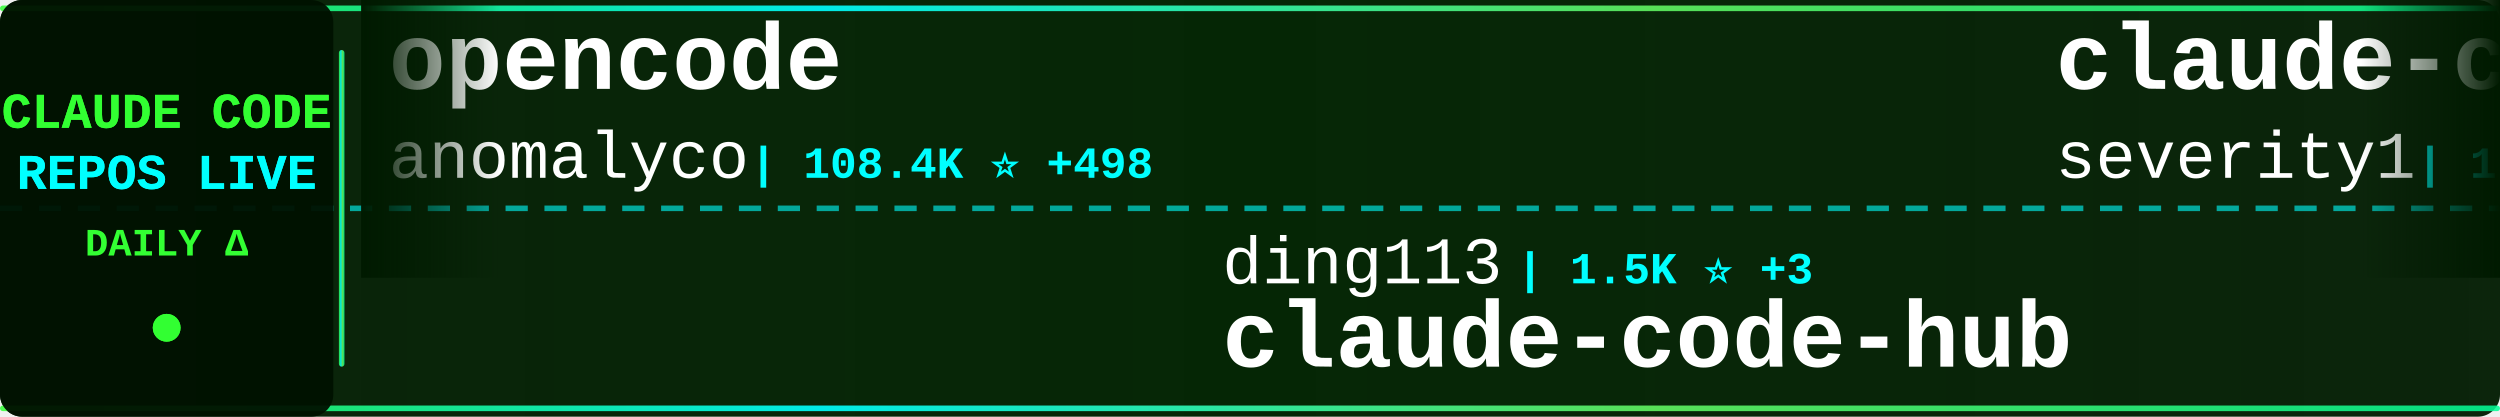
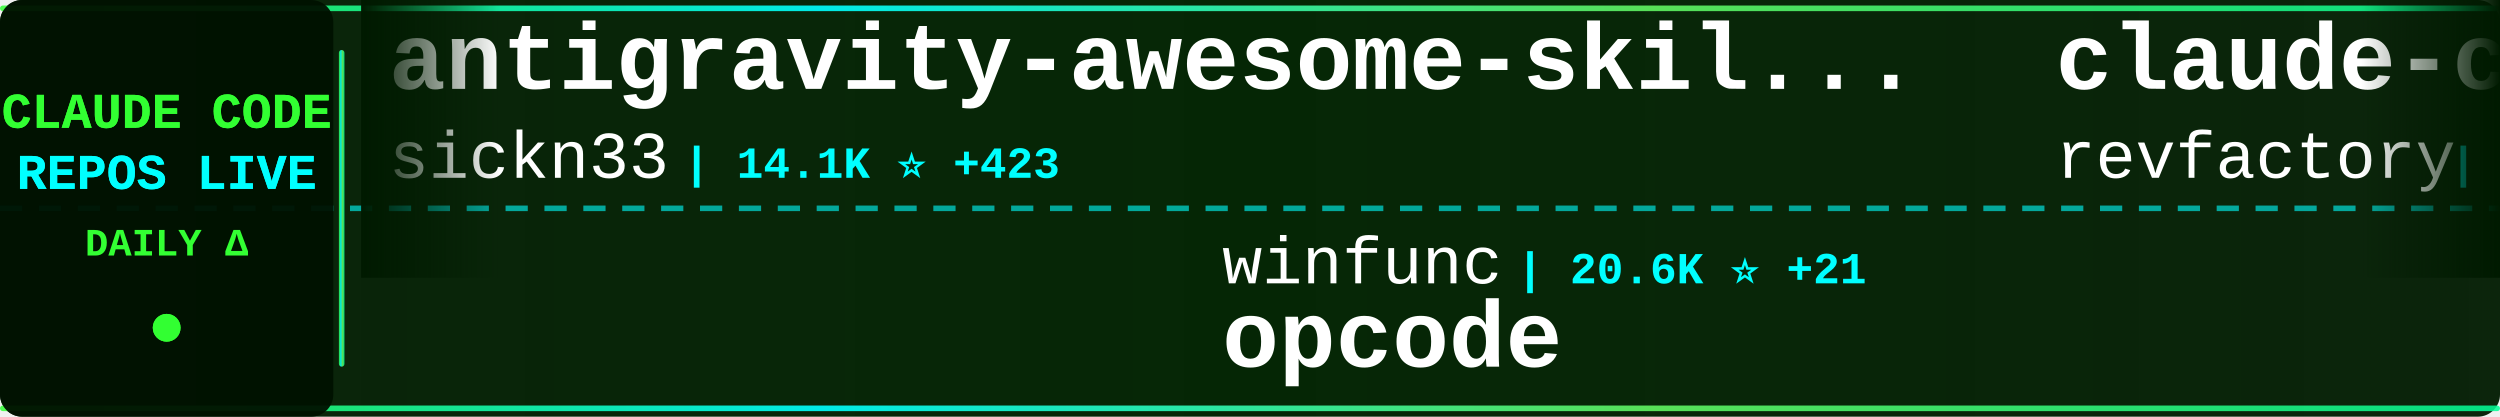
<svg xmlns="http://www.w3.org/2000/svg" width="900" height="150">
  <defs>
    <linearGradient id="tickerBg" x1="0%" y1="0%" x2="100%" y2="0%">
      <stop offset="0%" style="stop-color:#001a00;stop-opacity:0.95" />
      <stop offset="50%" style="stop-color:#002200;stop-opacity:0.98" />
      <stop offset="100%" style="stop-color:#001a00;stop-opacity:0.95" />
    </linearGradient>
    <linearGradient id="borderGrad" x1="0%" y1="0%" x2="100%" y2="0%">
      <stop offset="0%" style="stop-color:#33ff33;stop-opacity:0.85">
        <animate attributeName="stop-opacity" values="0.85;1;0.85" dur="2s" repeatCount="indefinite" />
      </stop>
      <stop offset="33%" style="stop-color:#00ffff;stop-opacity:0.9">
        <animate attributeName="stop-opacity" values="0.9;1;0.9" dur="2.2s" repeatCount="indefinite" />
      </stop>
      <stop offset="66%" style="stop-color:#66ff66;stop-opacity:0.85">
        <animate attributeName="stop-opacity" values="0.85;1;0.85" dur="1.8s" repeatCount="indefinite" />
      </stop>
      <stop offset="100%" style="stop-color:#00ff99;stop-opacity:0.85">
        <animate attributeName="stop-opacity" values="0.85;1;0.85" dur="2s" repeatCount="indefinite" />
      </stop>
    </linearGradient>
    <filter id="textGlow">
      <feGaussianBlur stdDeviation="0.1" result="coloredBlur" />
      <feMerge>
        <feMergeNode in="coloredBlur" />
        <feMergeNode in="SourceGraphic" />
      </feMerge>
    </filter>
    <filter id="metricGlow">
      <feGaussianBlur stdDeviation="0.2" result="coloredBlur" />
      <feMerge>
        <feMergeNode in="coloredBlur" />
        <feMergeNode in="SourceGraphic" />
      </feMerge>
    </filter>
    <linearGradient id="leftFade" x1="0%" y1="0%" x2="100%" y2="0%">
      <stop offset="0%" style="stop-color:#001a00;stop-opacity:1" />
      <stop offset="100%" style="stop-color:#001a00;stop-opacity:0" />
    </linearGradient>
    <linearGradient id="rightFade" x1="0%" y1="0%" x2="100%" y2="0%">
      <stop offset="0%" style="stop-color:#001a00;stop-opacity:0" />
      <stop offset="100%" style="stop-color:#001a00;stop-opacity:1" />
    </linearGradient>
  </defs>
  <rect width="900" height="150" fill="url(#tickerBg)" rx="8" />
  <rect x="0" y="2" width="900" height="2" fill="url(#borderGrad)" rx="1" />
  <rect x="0" y="146" width="900" height="2" fill="url(#borderGrad)" rx="1" />
  <line x1="0" y1="75" x2="900" y2="75" stroke="#00ffff" stroke-width="2" stroke-dasharray="8 6" opacity="0.6" />
  <rect x="0" y="0" width="120" height="150" fill="#001100" opacity="0.95" rx="8" />
  <text x="60" y="46" font-family="'Courier New', monospace" font-size="18" font-weight="bold" fill="#33ff33" text-anchor="middle" filter="url(#textGlow)">
    CLAUDE CODE
  </text>
  <text x="60" y="68" font-family="'Courier New', monospace" font-size="18" font-weight="bold" fill="#00ffff" text-anchor="middle" filter="url(#textGlow)">
    REPOS LIVE
  </text>
  <text x="60" y="92" font-family="'Courier New', monospace" font-size="14" font-weight="bold" fill="#33ff33" text-anchor="middle">
    DAILY Δ
  </text>
  <circle cx="60" cy="118" r="5" fill="#33ff33" filter="url(#metricGlow)">
    <animate attributeName="r" values="4;6;4" dur="1.5s" repeatCount="indefinite" />
    <animate attributeName="opacity" values="0.6;1;0.6" dur="1.5s" repeatCount="indefinite" />
  </circle>
  <rect x="122" y="18" width="2" height="114" fill="url(#borderGrad)" rx="1" />
  <clipPath id="tickerClip">
    <rect x="130" y="0" width="770" height="150" />
  </clipPath>
  <g clip-path="url(#tickerClip)">
    <g id="tickerItems">
      <animateTransform attributeName="transform" attributeType="XML" type="translate" from="0 0" to="-3000 0" dur="54s" repeatCount="indefinite" />
      <g transform="translate(0, 0)">
+         <text x="140" y="32" font-family="'Courier New', monospace" font-size="34" font-weight="bold" fill="#ffffff">antigravity-awesome-skil...</text>
+         <text x="140" y="64" font-family="'Courier New', monospace" font-size="24" font-weight="normal" fill="#ffffff" opacity="1.0">sickn33</text>
+         <text x="246" y="64" font-family="'Courier New', monospace" font-size="16" font-weight="bold" fill="#00ffff"> | 14.1K ⭐ +423</text>
+       </g>
+       <g transform="translate(300, 0)">
+         <text x="140" y="102" font-family="'Courier New', monospace" font-size="24" font-weight="normal" fill="#ffffff" opacity="1.0">winfunc</text>
+         <text x="246" y="102" font-family="'Courier New', monospace" font-size="16" font-weight="bold" fill="#00ffff"> | 20.6K ⭐ +21</text>
+         <text x="140" y="132" font-family="'Courier New', monospace" font-size="34" font-weight="bold" fill="#ffffff">opcode</text>
+       </g>
+       <g transform="translate(600, 0)">
+         <text x="140" y="32" font-family="'Courier New', monospace" font-size="34" font-weight="bold" fill="#ffffff">claude-code-mastering</text>
+         <text x="140" y="64" font-family="'Courier New', monospace" font-size="24" font-weight="normal" fill="#ffffff" opacity="1.0">revfactory</text>
+         <text x="282" y="64" font-family="'Courier New', monospace" font-size="16" font-weight="bold" fill="#00ffff"> | 755 ⭐</text>
+       </g>
+       <g transform="translate(900, 0)">
+         <text x="140" y="102" font-family="'Courier New', monospace" font-size="24" font-weight="normal" fill="#ffffff" opacity="1.0">EveryInc</text>
+         <text x="258" y="102" font-family="'Courier New', monospace" font-size="16" font-weight="bold" fill="#00ffff"> | 9.4K ⭐ +40</text>
+         <text x="140" y="132" font-family="'Courier New', monospace" font-size="34" font-weight="bold" fill="#ffffff">compound-engineering-plu...</text>
+       </g>
+       <g transform="translate(1200, 0)">
+         <text x="140" y="32" font-family="'Courier New', monospace" font-size="34" font-weight="bold" fill="#ffffff">claude-code-my-workflow</text>
+         <text x="140" y="64" font-family="'Courier New', monospace" font-size="24" font-weight="normal" fill="#ffffff" opacity="1.0">pedrohcgs</text>
+         <text x="270" y="64" font-family="'Courier New', monospace" font-size="16" font-weight="bold" fill="#00ffff"> | 373 ⭐ +19</text>
+       </g>
+       <g transform="translate(1500, 0)">
+         <text x="140" y="102" font-family="'Courier New', monospace" font-size="24" font-weight="normal" fill="#ffffff" opacity="1.0">d-kimuson</text>
+         <text x="270" y="102" font-family="'Courier New', monospace" font-size="16" font-weight="bold" fill="#00ffff"> | 907 ⭐ +7</text>
+         <text x="140" y="132" font-family="'Courier New', monospace" font-size="34" font-weight="bold" fill="#ffffff">claude-code-viewer</text>
+       </g>
+       <g transform="translate(1800, 0)">
        <text x="140" y="32" font-family="'Courier New', monospace" font-size="34" font-weight="bold" fill="#ffffff">opencode</text>
        <text x="140" y="64" font-family="'Courier New', monospace" font-size="24" font-weight="normal" fill="#ffffff" opacity="1.0">anomalyco</text>
-         <text x="270" y="64" font-family="'Courier New', monospace" font-size="16" font-weight="bold" fill="#00ffff"> | 108.4K ⭐ +498</text>
-       </g>
-       <g transform="translate(300, 0)">
-         <text x="140" y="102" font-family="'Courier New', monospace" font-size="24" font-weight="normal" fill="#ffffff" opacity="1.0">ding113</text>
-         <text x="246" y="102" font-family="'Courier New', monospace" font-size="16" font-weight="bold" fill="#00ffff"> | 1.5K ⭐ +3</text>
-         <text x="140" y="132" font-family="'Courier New', monospace" font-size="34" font-weight="bold" fill="#ffffff">claude-code-hub</text>
-       </g>
-       <g transform="translate(600, 0)">
-         <text x="140" y="32" font-family="'Courier New', monospace" font-size="34" font-weight="bold" fill="#ffffff">claude-code-prompt-impro...</text>
-         <text x="140" y="64" font-family="'Courier New', monospace" font-size="24" font-weight="normal" fill="#ffffff" opacity="1.0">severity1</text>
-         <text x="270" y="64" font-family="'Courier New', monospace" font-size="16" font-weight="bold" fill="#00ffff"> | 1.1K ⭐ +2</text>
-       </g>
-       <g transform="translate(900, 0)">
-         <text x="140" y="102" font-family="'Courier New', monospace" font-size="24" font-weight="normal" fill="#ffffff" opacity="1.0">feiskyer</text>
-         <text x="258" y="102" font-family="'Courier New', monospace" font-size="16" font-weight="bold" fill="#00ffff"> | 1.2K ⭐ +4</text>
-         <text x="140" y="132" font-family="'Courier New', monospace" font-size="34" font-weight="bold" fill="#ffffff">claude-code-settings</text>
-       </g>
-       <g transform="translate(1200, 0)">
-         <text x="140" y="32" font-family="'Courier New', monospace" font-size="34" font-weight="bold" fill="#ffffff">claude-code-workflows</text>
-         <text x="140" y="64" font-family="'Courier New', monospace" font-size="24" font-weight="normal" fill="#ffffff" opacity="1.0">OneRedOak</text>
-         <text x="270" y="64" font-family="'Courier New', monospace" font-size="16" font-weight="bold" fill="#00ffff"> | 3.6K ⭐ +5</text>
-       </g>
-       <g transform="translate(1500, 0)">
-         <text x="140" y="102" font-family="'Courier New', monospace" font-size="24" font-weight="normal" fill="#ffffff" opacity="1.0">opactorai</text>
-         <text x="270" y="102" font-family="'Courier New', monospace" font-size="16" font-weight="bold" fill="#00ffff"> | 3.7K ⭐ +3</text>
-         <text x="140" y="132" font-family="'Courier New', monospace" font-size="34" font-weight="bold" fill="#ffffff">Claudable</text>
-       </g>
-       <g transform="translate(1800, 0)">
-         <text x="140" y="32" font-family="'Courier New', monospace" font-size="34" font-weight="bold" fill="#ffffff">superdesign</text>
-         <text x="140" y="64" font-family="'Courier New', monospace" font-size="24" font-weight="normal" fill="#ffffff" opacity="1.0">superdesigndev</text>
-         <text x="330" y="64" font-family="'Courier New', monospace" font-size="16" font-weight="bold" fill="#00ffff"> | 6.0K ⭐</text>
+         <text x="270" y="64" font-family="'Courier New', monospace" font-size="16" font-weight="bold" fill="#00ffff"> | 108.5K ⭐ +485</text>
      </g>
      <g transform="translate(2100, 0)">
-         <text x="140" y="102" font-family="'Courier New', monospace" font-size="24" font-weight="normal" fill="#ffffff" opacity="1.0">davila7</text>
-         <text x="246" y="102" font-family="'Courier New', monospace" font-size="16" font-weight="bold" fill="#00ffff"> | 21.1K ⭐ +64</text>
-         <text x="140" y="132" font-family="'Courier New', monospace" font-size="34" font-weight="bold" fill="#ffffff">claude-code-templates</text>
+         <text x="140" y="102" font-family="'Courier New', monospace" font-size="24" font-weight="normal" fill="#ffffff" opacity="1.0">Piebald-AI</text>
+         <text x="282" y="102" font-family="'Courier New', monospace" font-size="16" font-weight="bold" fill="#00ffff"> | 4.8K ⭐ +60</text>
+         <text x="140" y="132" font-family="'Courier New', monospace" font-size="34" font-weight="bold" fill="#ffffff">claude-code-system-promp...</text>
      </g>
      <g transform="translate(2400, 0)">
-         <text x="140" y="32" font-family="'Courier New', monospace" font-size="34" font-weight="bold" fill="#ffffff">claude-code-my-workflow</text>
-         <text x="140" y="64" font-family="'Courier New', monospace" font-size="24" font-weight="normal" fill="#ffffff" opacity="1.0">pedrohcgs</text>
-         <text x="270" y="64" font-family="'Courier New', monospace" font-size="16" font-weight="bold" fill="#00ffff"> | 366 ⭐ +13</text>
+         <text x="140" y="32" font-family="'Courier New', monospace" font-size="34" font-weight="bold" fill="#ffffff">claude-code-tips</text>
+         <text x="140" y="64" font-family="'Courier New', monospace" font-size="24" font-weight="normal" fill="#ffffff" opacity="1.0">ykdojo</text>
+         <text x="234" y="64" font-family="'Courier New', monospace" font-size="16" font-weight="bold" fill="#00ffff"> | 3.1K ⭐ +31</text>
      </g>
      <g transform="translate(2700, 0)">
-         <text x="140" y="102" font-family="'Courier New', monospace" font-size="24" font-weight="normal" fill="#ffffff" opacity="1.0">catlog22</text>
-         <text x="258" y="102" font-family="'Courier New', monospace" font-size="16" font-weight="bold" fill="#00ffff"> | 1.3K ⭐ +4</text>
-         <text x="140" y="132" font-family="'Courier New', monospace" font-size="34" font-weight="bold" fill="#ffffff">Claude-Code-Workflow</text>
+         <text x="140" y="102" font-family="'Courier New', monospace" font-size="24" font-weight="normal" fill="#ffffff" opacity="1.0">superdesigndev</text>
+         <text x="330" y="102" font-family="'Courier New', monospace" font-size="16" font-weight="bold" fill="#00ffff"> | 6.0K ⭐ +2</text>
+         <text x="140" y="132" font-family="'Courier New', monospace" font-size="34" font-weight="bold" fill="#ffffff">superdesign</text>
      </g>
      <g transform="translate(3000, 0)">
-         <text x="140" y="32" font-family="'Courier New', monospace" font-size="34" font-weight="bold" fill="#ffffff">opencode</text>
-         <text x="140" y="64" font-family="'Courier New', monospace" font-size="24" font-weight="normal" fill="#ffffff" opacity="1.0">anomalyco</text>
-         <text x="270" y="64" font-family="'Courier New', monospace" font-size="16" font-weight="bold" fill="#00ffff"> | 108.4K ⭐ +498</text>
+         <text x="140" y="32" font-family="'Courier New', monospace" font-size="34" font-weight="bold" fill="#ffffff">antigravity-awesome-skil...</text>
+         <text x="140" y="64" font-family="'Courier New', monospace" font-size="24" font-weight="normal" fill="#ffffff" opacity="1.0">sickn33</text>
+         <text x="246" y="64" font-family="'Courier New', monospace" font-size="16" font-weight="bold" fill="#00ffff"> | 14.1K ⭐ +423</text>
      </g>
      <g transform="translate(3300, 0)">
-         <text x="140" y="102" font-family="'Courier New', monospace" font-size="24" font-weight="normal" fill="#ffffff" opacity="1.0">ding113</text>
-         <text x="246" y="102" font-family="'Courier New', monospace" font-size="16" font-weight="bold" fill="#00ffff"> | 1.5K ⭐ +3</text>
-         <text x="140" y="132" font-family="'Courier New', monospace" font-size="34" font-weight="bold" fill="#ffffff">claude-code-hub</text>
+         <text x="140" y="102" font-family="'Courier New', monospace" font-size="24" font-weight="normal" fill="#ffffff" opacity="1.0">winfunc</text>
+         <text x="246" y="102" font-family="'Courier New', monospace" font-size="16" font-weight="bold" fill="#00ffff"> | 20.6K ⭐ +21</text>
+         <text x="140" y="132" font-family="'Courier New', monospace" font-size="34" font-weight="bold" fill="#ffffff">opcode</text>
      </g>
      <g transform="translate(3600, 0)">
-         <text x="140" y="32" font-family="'Courier New', monospace" font-size="34" font-weight="bold" fill="#ffffff">claude-code-prompt-impro...</text>
-         <text x="140" y="64" font-family="'Courier New', monospace" font-size="24" font-weight="normal" fill="#ffffff" opacity="1.0">severity1</text>
-         <text x="270" y="64" font-family="'Courier New', monospace" font-size="16" font-weight="bold" fill="#00ffff"> | 1.1K ⭐ +2</text>
+         <text x="140" y="32" font-family="'Courier New', monospace" font-size="34" font-weight="bold" fill="#ffffff">claude-code-mastering</text>
+         <text x="140" y="64" font-family="'Courier New', monospace" font-size="24" font-weight="normal" fill="#ffffff" opacity="1.0">revfactory</text>
+         <text x="282" y="64" font-family="'Courier New', monospace" font-size="16" font-weight="bold" fill="#00ffff"> | 755 ⭐</text>
      </g>
      <g transform="translate(3900, 0)">
-         <text x="140" y="102" font-family="'Courier New', monospace" font-size="24" font-weight="normal" fill="#ffffff" opacity="1.0">feiskyer</text>
-         <text x="258" y="102" font-family="'Courier New', monospace" font-size="16" font-weight="bold" fill="#00ffff"> | 1.2K ⭐ +4</text>
-         <text x="140" y="132" font-family="'Courier New', monospace" font-size="34" font-weight="bold" fill="#ffffff">claude-code-settings</text>
+         <text x="140" y="102" font-family="'Courier New', monospace" font-size="24" font-weight="normal" fill="#ffffff" opacity="1.0">EveryInc</text>
+         <text x="258" y="102" font-family="'Courier New', monospace" font-size="16" font-weight="bold" fill="#00ffff"> | 9.4K ⭐ +40</text>
+         <text x="140" y="132" font-family="'Courier New', monospace" font-size="34" font-weight="bold" fill="#ffffff">compound-engineering-plu...</text>
      </g>
    </g>
  </g>
  <rect x="130" y="0" width="50" height="100" fill="url(#leftFade)" />
  <rect x="850" y="0" width="50" height="100" fill="url(#rightFade)" />
</svg>
